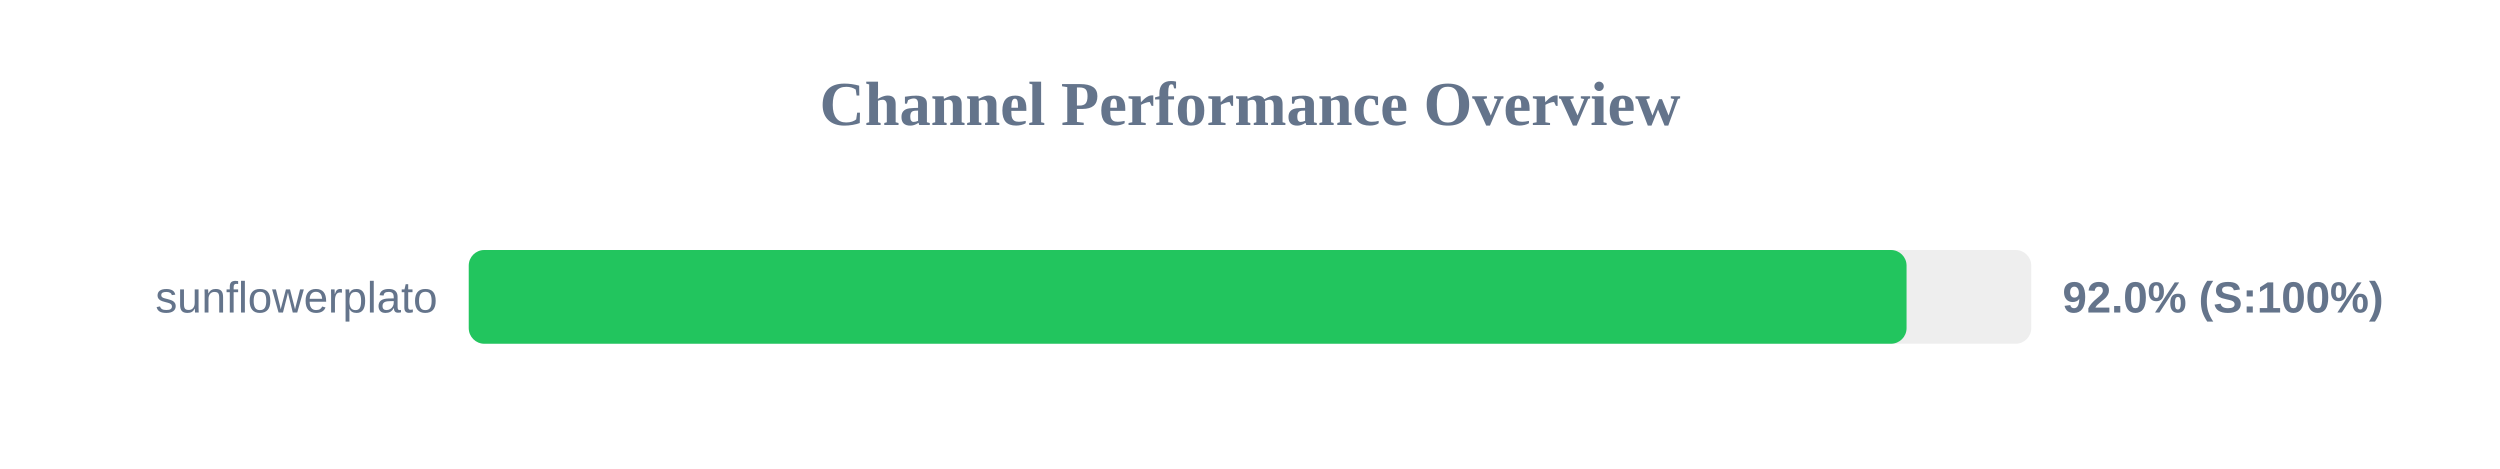
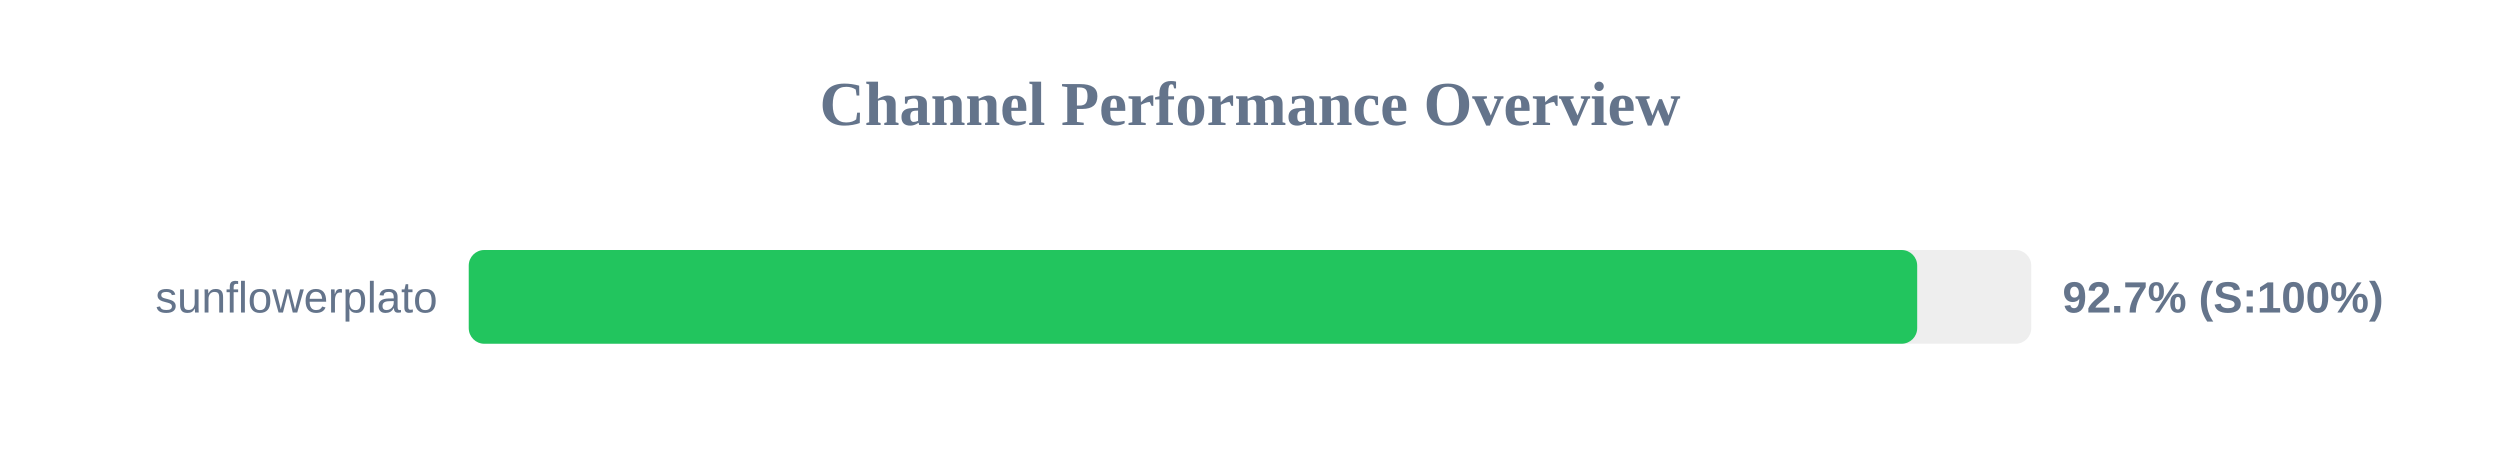
<svg xmlns="http://www.w3.org/2000/svg" width="800" height="150" version="1.1">
  <style>
        .row { font: 14px Arial; fill: #64748b; }
        .score { font: bold 14px Arial; fill: #64748b; }
    </style>
  <text x="400" y="40" text-anchor="middle" font-size="20px" font-weight="bold" fill="#64748b">Channel Performance Overview</text>
  <rect x="150" y="80" width="500" height="30" fill="#eee" rx="5" />
-   <rect x="150" y="80" width="460.1" height="30" fill="#22c55e" rx="5" />
+   <rect x="150" y="80" width="463.5" height="30" fill="#22c55e" rx="5" />
  <text x="140" y="100" text-anchor="end" class="row">sunflowerplato</text>
-   <text x="660" y="100" text-anchor="start" class="score">92.0% (S:100%)</text>
+   <text x="660" y="100" text-anchor="start" class="score">92.7% (S:100%)</text>
</svg>
